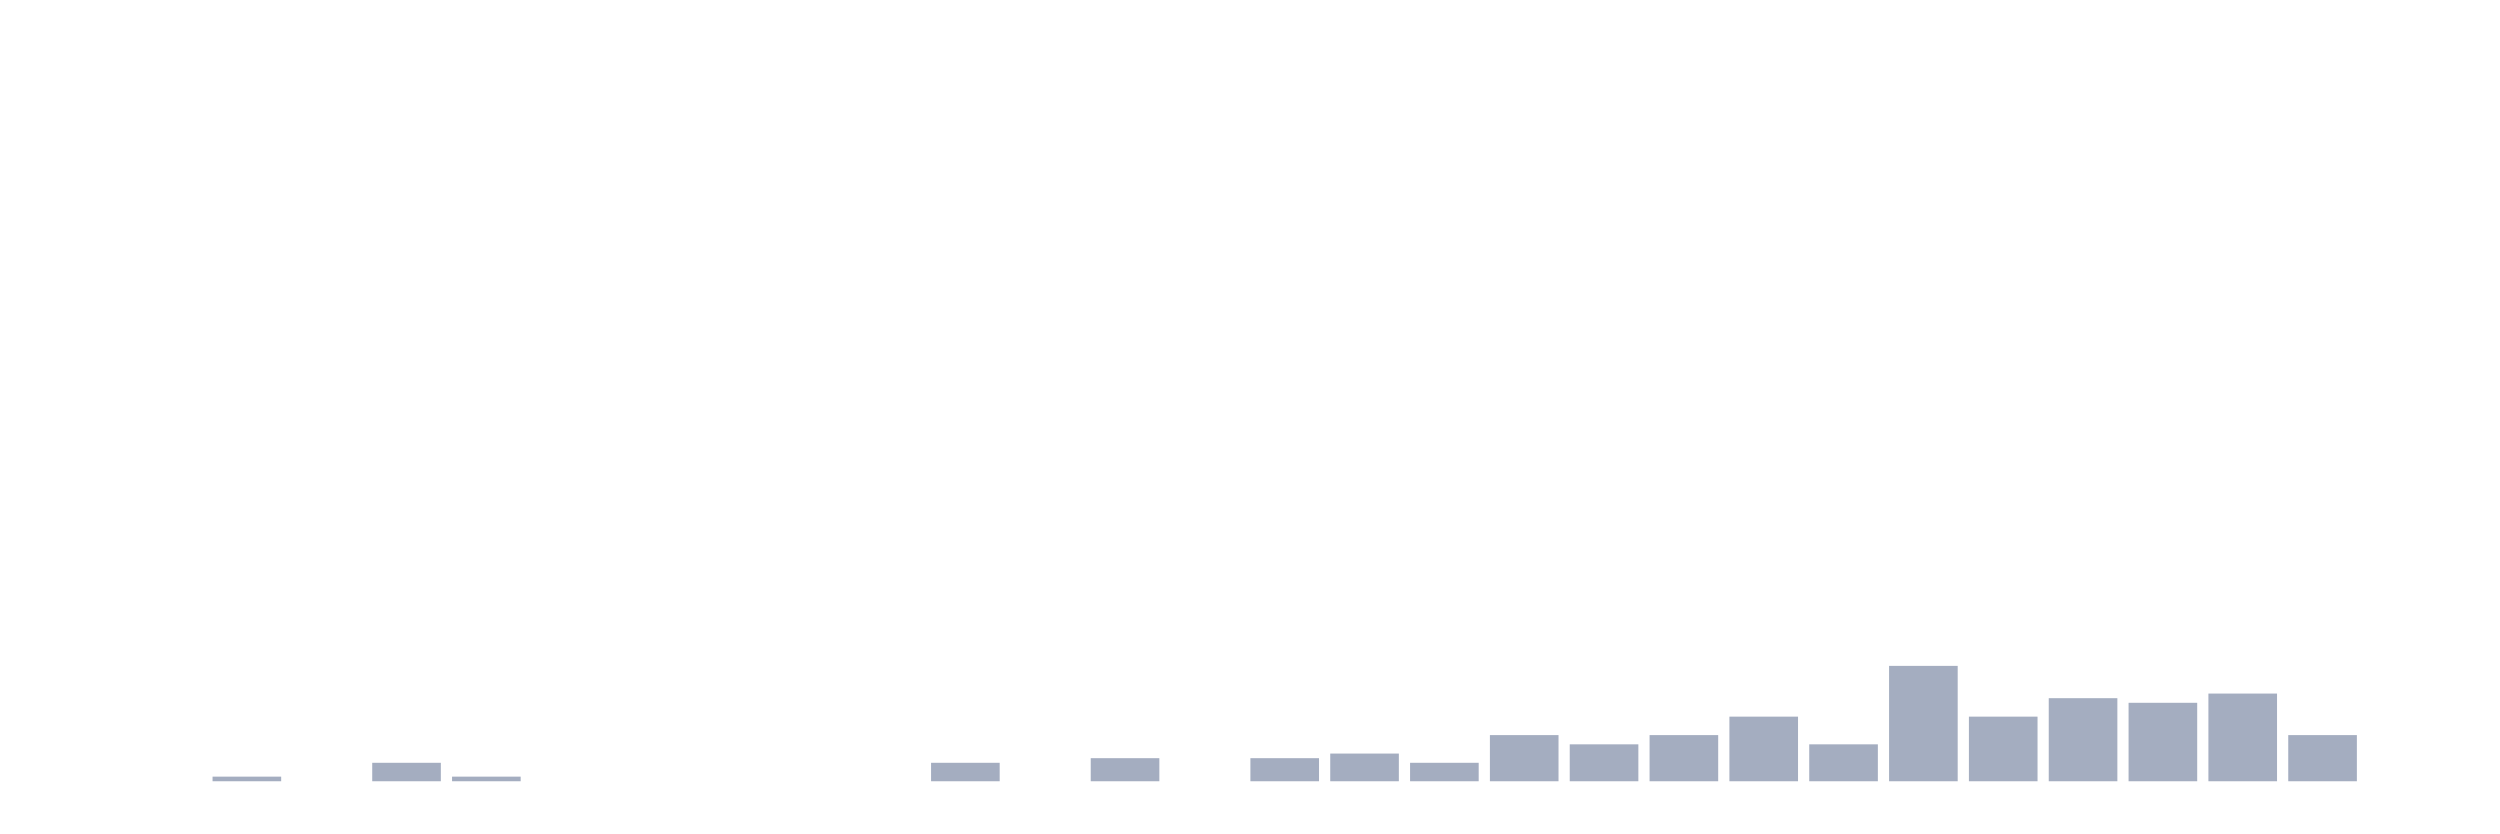
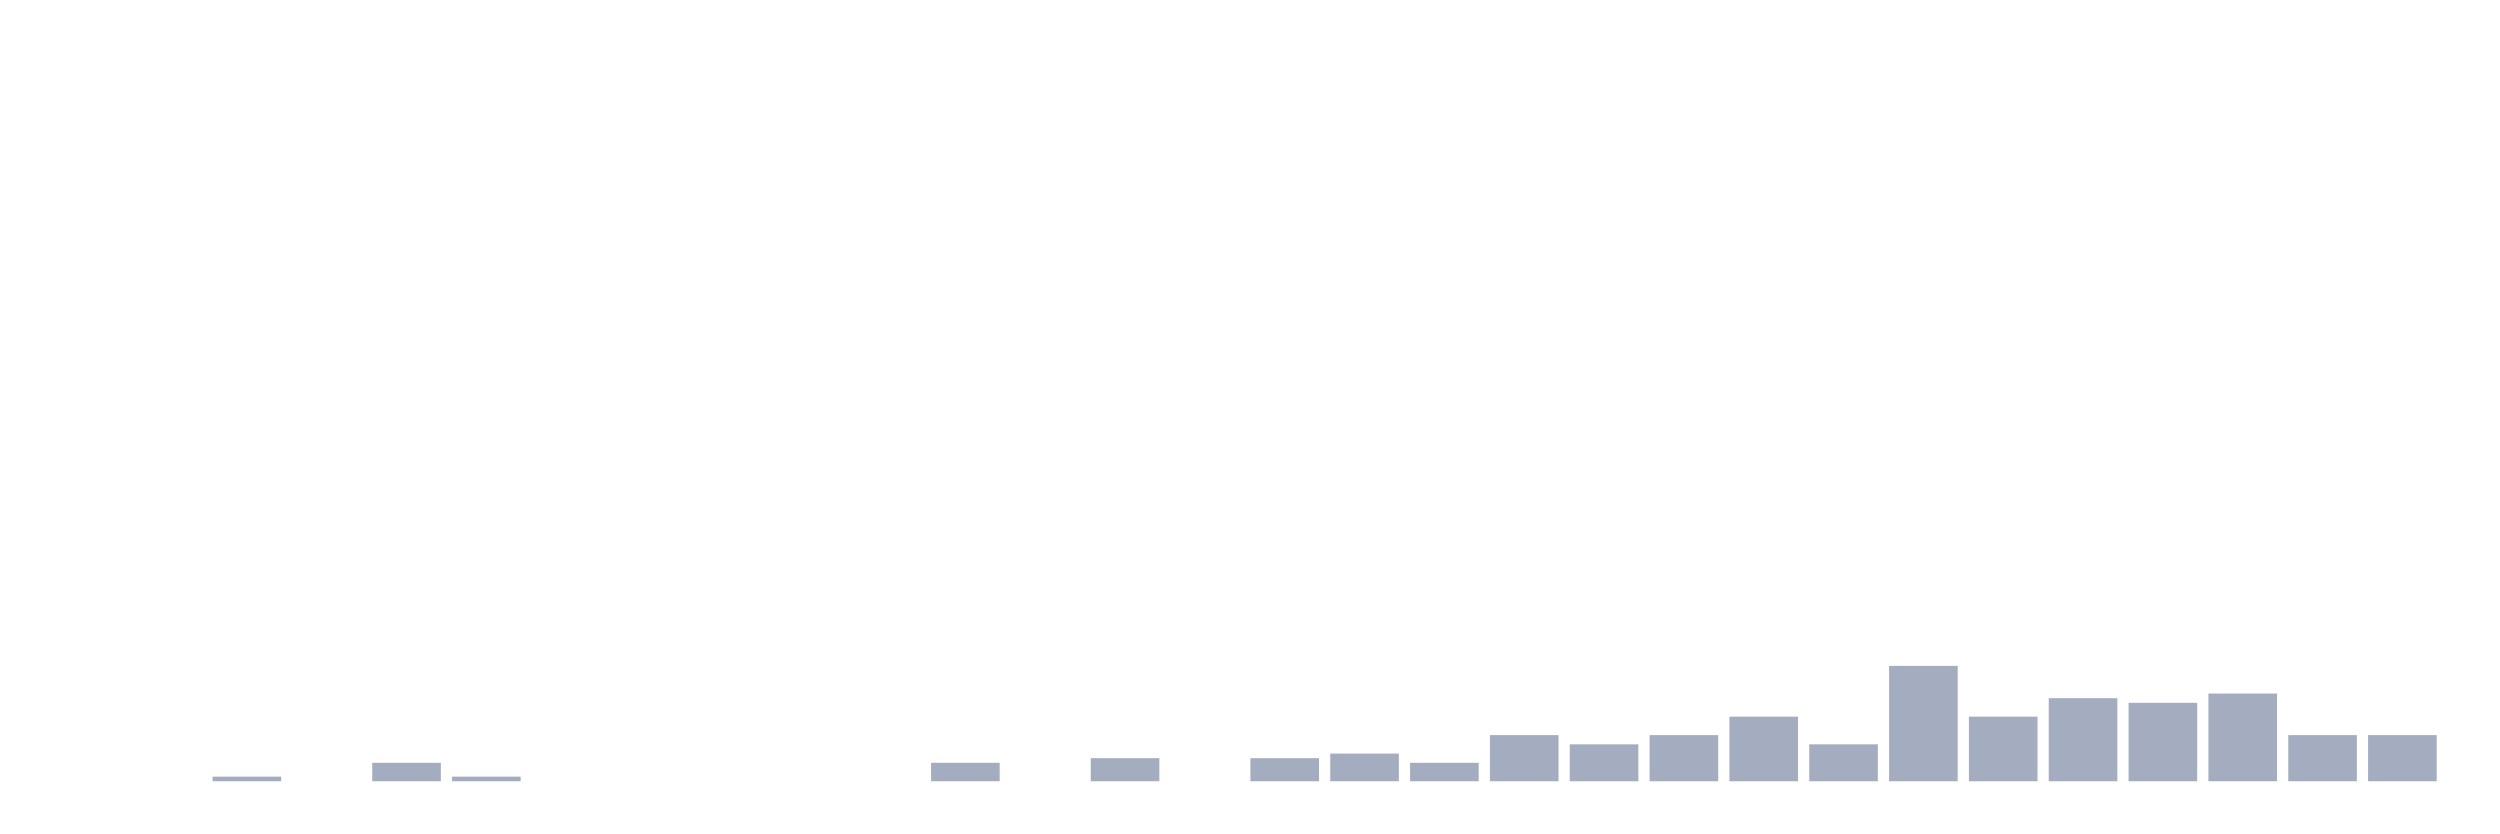
<svg xmlns="http://www.w3.org/2000/svg" viewBox="0 0 480 160">
  <g transform="translate(10,10)">
    <rect class="bar" x="0.153" width="13.175" y="140" height="0" fill="rgb(164,173,192)" />
    <rect class="bar" x="15.482" width="13.175" y="140" height="0" fill="rgb(164,173,192)" />
    <rect class="bar" x="30.81" width="13.175" y="139.114" height="0.886" fill="rgb(164,173,192)" />
    <rect class="bar" x="46.138" width="13.175" y="140" height="0" fill="rgb(164,173,192)" />
    <rect class="bar" x="61.466" width="13.175" y="136.456" height="3.544" fill="rgb(164,173,192)" />
    <rect class="bar" x="76.794" width="13.175" y="139.114" height="0.886" fill="rgb(164,173,192)" />
    <rect class="bar" x="92.123" width="13.175" y="140" height="0" fill="rgb(164,173,192)" />
    <rect class="bar" x="107.451" width="13.175" y="140" height="0" fill="rgb(164,173,192)" />
    <rect class="bar" x="122.779" width="13.175" y="140" height="0" fill="rgb(164,173,192)" />
    <rect class="bar" x="138.107" width="13.175" y="140" height="0" fill="rgb(164,173,192)" />
    <rect class="bar" x="153.436" width="13.175" y="140" height="0" fill="rgb(164,173,192)" />
    <rect class="bar" x="168.764" width="13.175" y="136.456" height="3.544" fill="rgb(164,173,192)" />
    <rect class="bar" x="184.092" width="13.175" y="140" height="0" fill="rgb(164,173,192)" />
    <rect class="bar" x="199.42" width="13.175" y="135.57" height="4.43" fill="rgb(164,173,192)" />
    <rect class="bar" x="214.748" width="13.175" y="140" height="0" fill="rgb(164,173,192)" />
    <rect class="bar" x="230.077" width="13.175" y="135.57" height="4.43" fill="rgb(164,173,192)" />
    <rect class="bar" x="245.405" width="13.175" y="134.684" height="5.316" fill="rgb(164,173,192)" />
    <rect class="bar" x="260.733" width="13.175" y="136.456" height="3.544" fill="rgb(164,173,192)" />
    <rect class="bar" x="276.061" width="13.175" y="131.139" height="8.861" fill="rgb(164,173,192)" />
    <rect class="bar" x="291.39" width="13.175" y="132.911" height="7.089" fill="rgb(164,173,192)" />
    <rect class="bar" x="306.718" width="13.175" y="131.139" height="8.861" fill="rgb(164,173,192)" />
    <rect class="bar" x="322.046" width="13.175" y="127.595" height="12.405" fill="rgb(164,173,192)" />
    <rect class="bar" x="337.374" width="13.175" y="132.911" height="7.089" fill="rgb(164,173,192)" />
    <rect class="bar" x="352.702" width="13.175" y="117.848" height="22.152" fill="rgb(164,173,192)" />
    <rect class="bar" x="368.031" width="13.175" y="127.595" height="12.405" fill="rgb(164,173,192)" />
    <rect class="bar" x="383.359" width="13.175" y="124.051" height="15.949" fill="rgb(164,173,192)" />
    <rect class="bar" x="398.687" width="13.175" y="124.937" height="15.063" fill="rgb(164,173,192)" />
    <rect class="bar" x="414.015" width="13.175" y="123.165" height="16.835" fill="rgb(164,173,192)" />
    <rect class="bar" x="429.344" width="13.175" y="131.139" height="8.861" fill="rgb(164,173,192)" />
-     <rect class="bar" x="444.672" width="13.175" y="140" height="0" fill="rgb(164,173,192)" />
+     <rect class="bar" x="444.672" width="13.175" y="131.139" height="8.861" fill="rgb(164,173,192)" />
  </g>
</svg>
